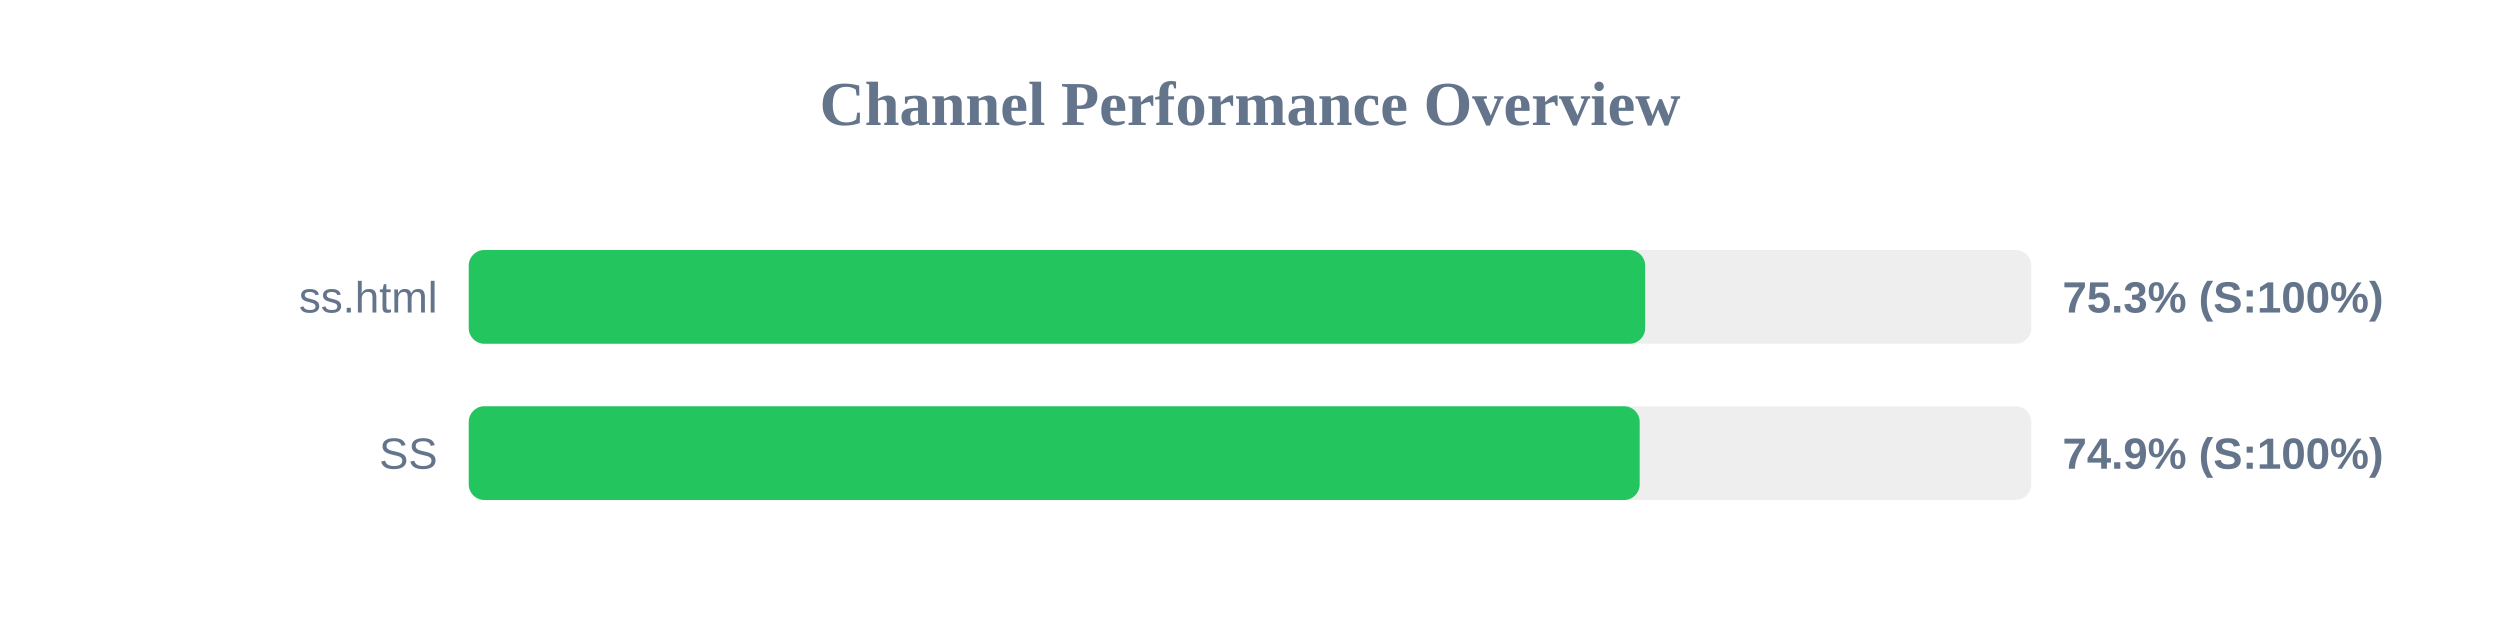
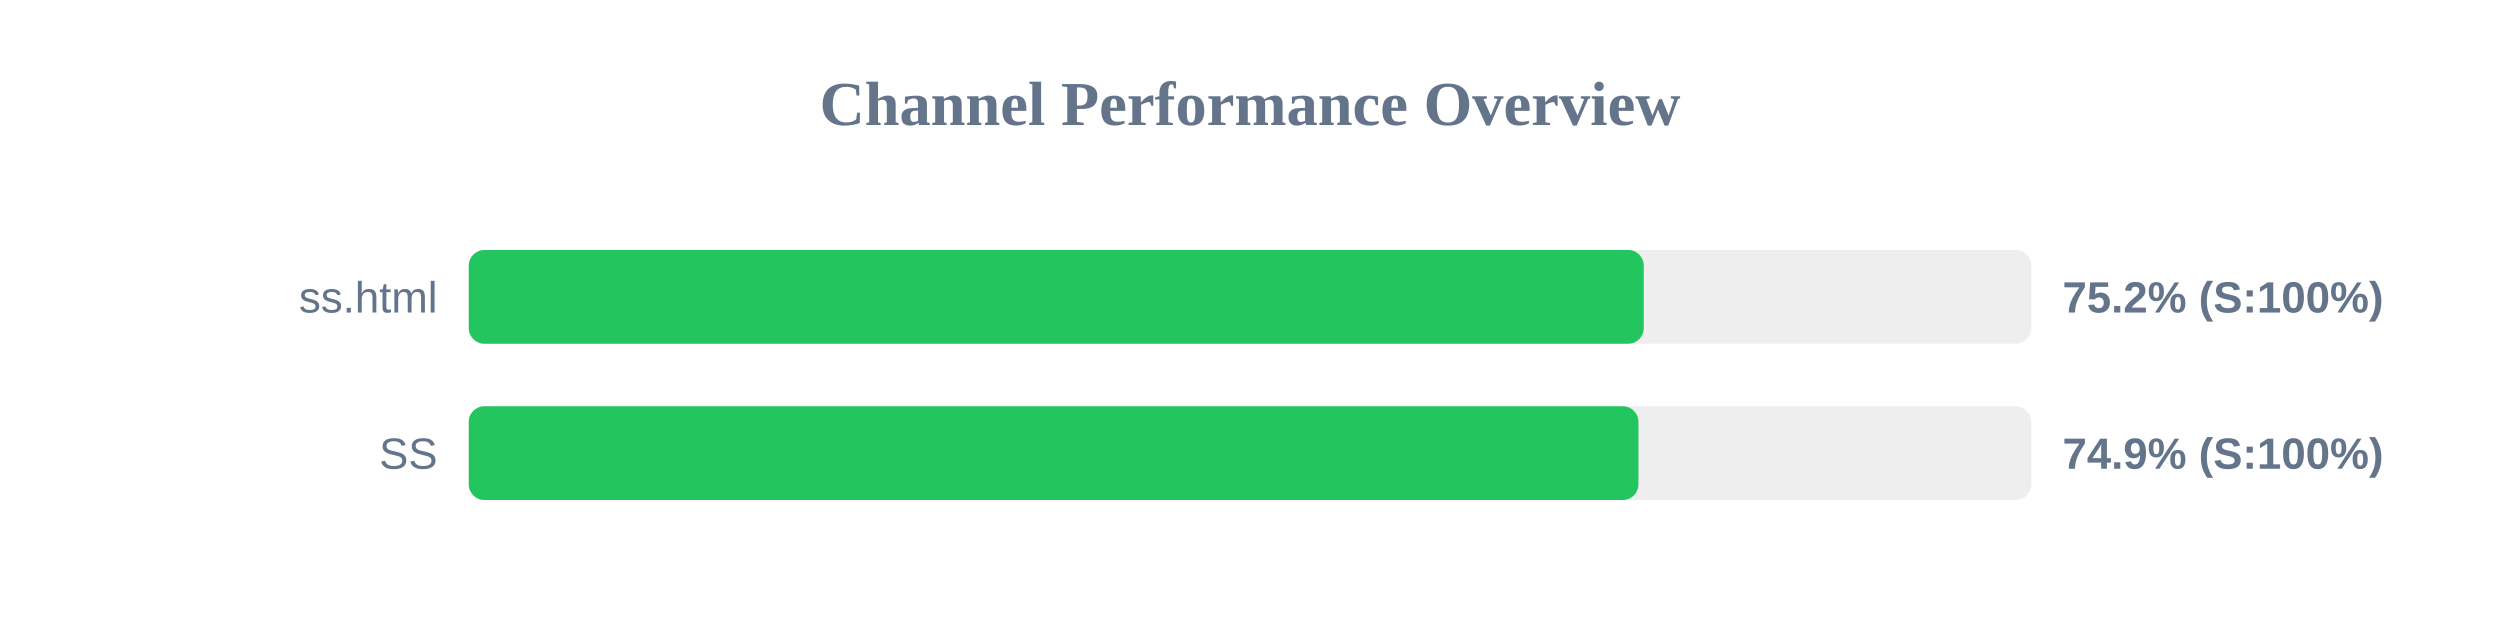
<svg xmlns="http://www.w3.org/2000/svg" width="800" height="200" version="1.1">
  <style>
        .row { font: 14px Arial; fill: #64748b; }
        .score { font: bold 14px Arial; fill: #64748b; }
    </style>
  <text x="400" y="40" text-anchor="middle" font-size="20px" font-weight="bold" fill="#64748b">Channel Performance Overview</text>
  <rect x="150" y="80" width="500" height="30" fill="#eee" rx="5" />
-   <rect x="150" y="80" width="376.45" height="30" fill="#22c55e" rx="5" />
+   <rect x="150" y="80" width="376.0" height="30" fill="#22c55e" rx="5" />
  <text x="140" y="100" text-anchor="end" class="row">ss.html</text>
-   <text x="660" y="100" text-anchor="start" class="score">75.3% (S:100%)</text>
+   <text x="660" y="100" text-anchor="start" class="score">75.2% (S:100%)</text>
  <rect x="150" y="130" width="500" height="30" fill="#eee" rx="5" />
-   <rect x="150" y="130" width="374.7" height="30" fill="#22c55e" rx="5" />
+   <rect x="150" y="130" width="374.3" height="30" fill="#22c55e" rx="5" />
  <text x="140" y="150" text-anchor="end" class="row">SS</text>
  <text x="660" y="150" text-anchor="start" class="score">74.9% (S:100%)</text>
</svg>
